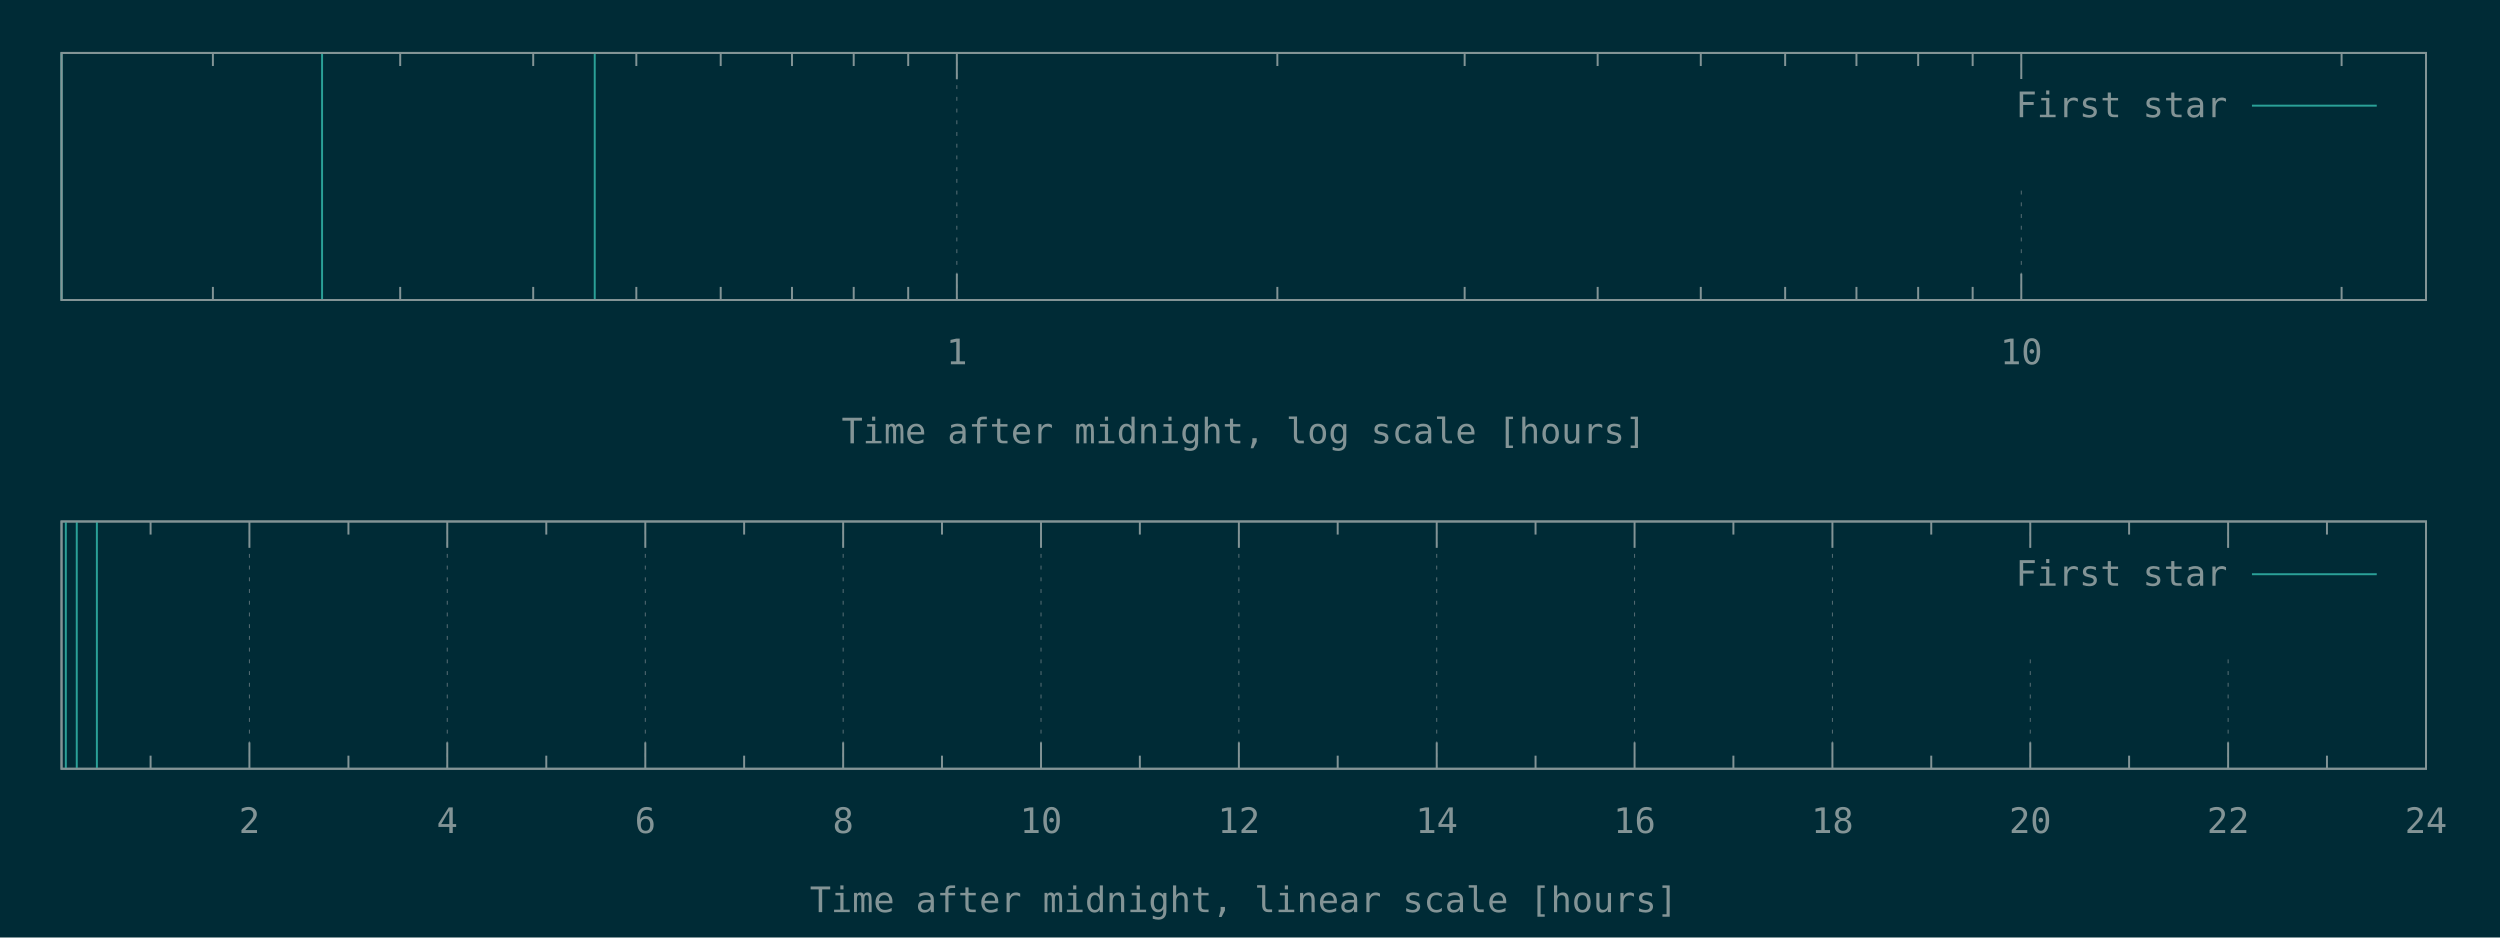
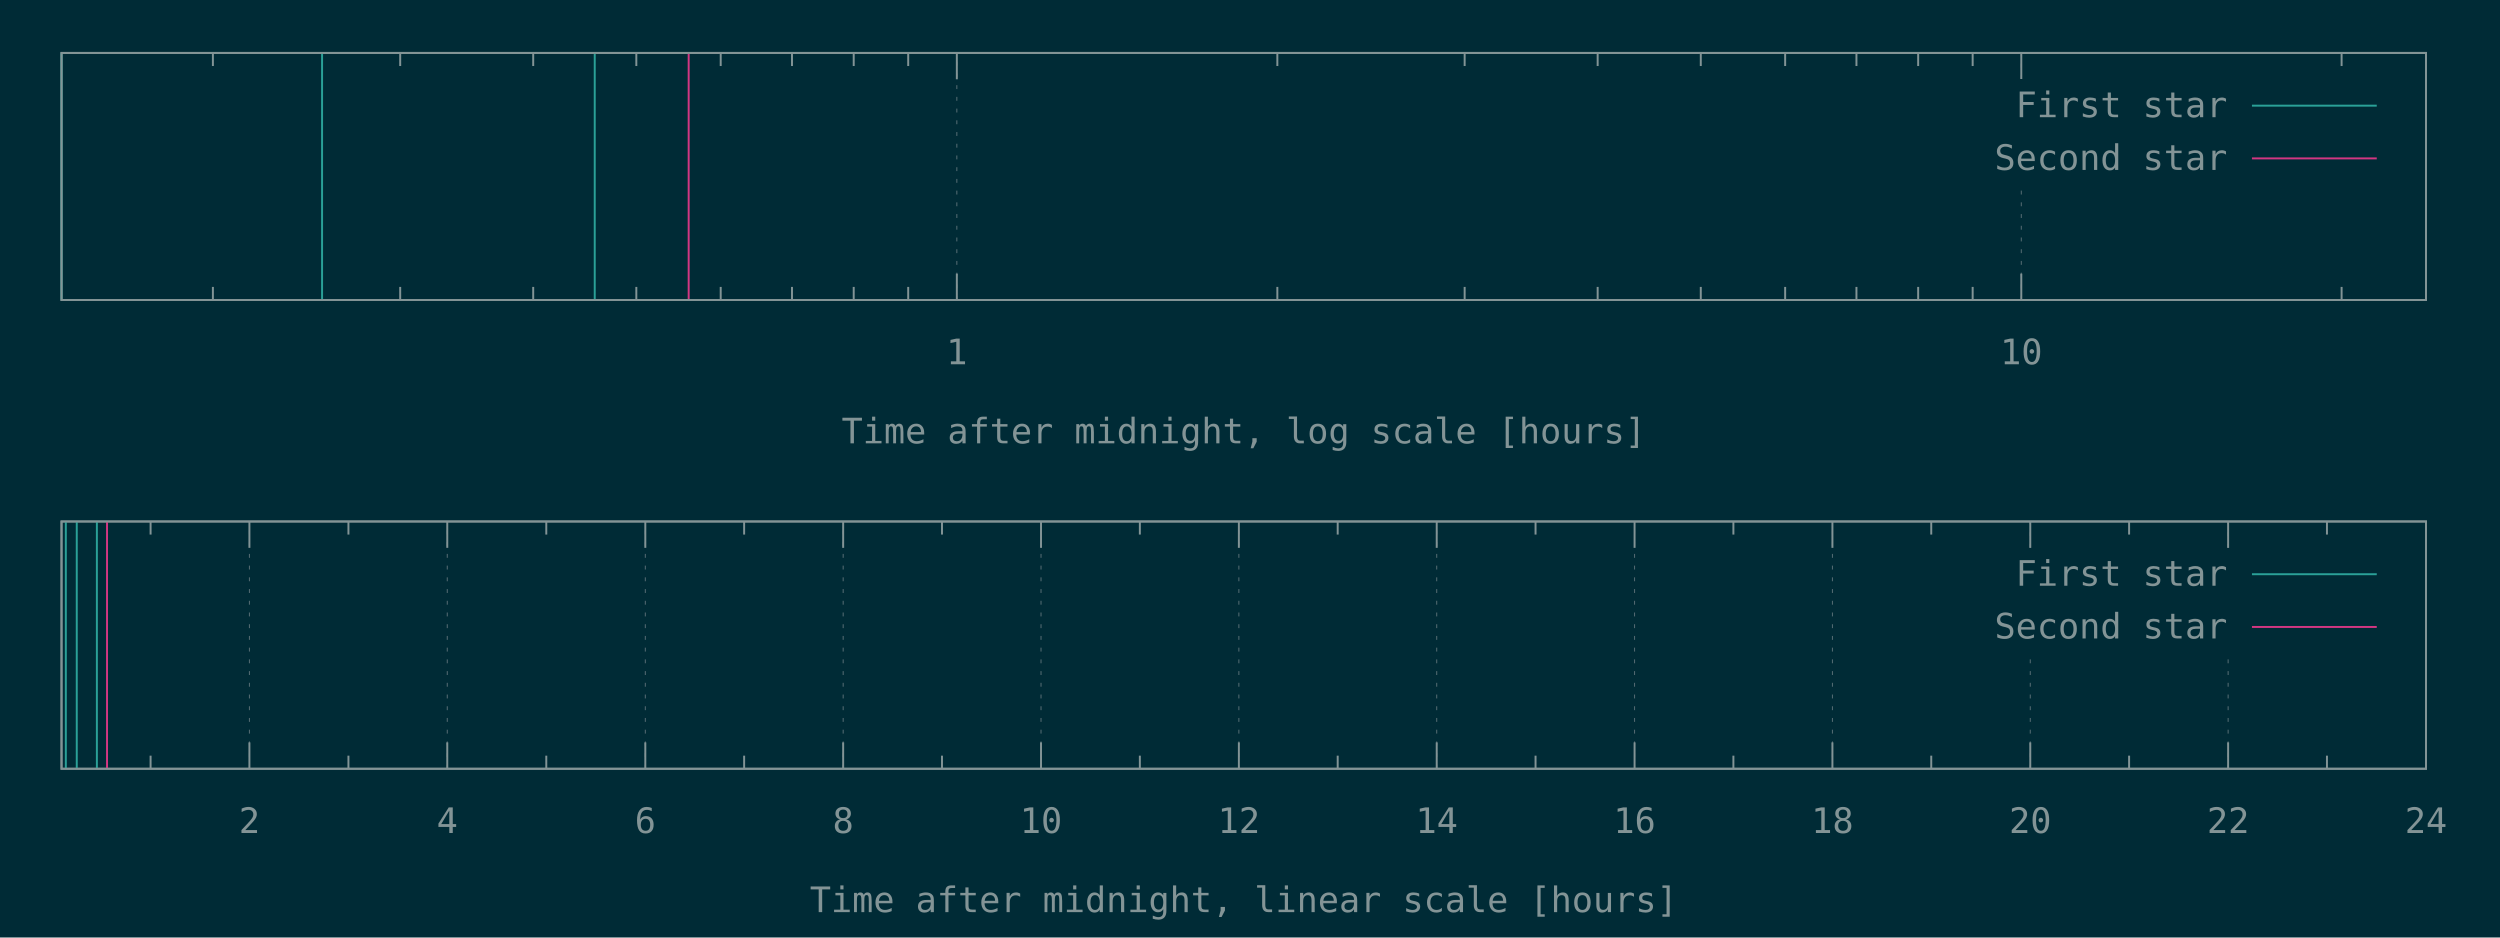
<svg xmlns="http://www.w3.org/2000/svg" xmlns:xlink="http://www.w3.org/1999/xlink" width="1280" height="480" viewBox="0 0 1280 480">
  <g id="gnuplot_canvas">
    <rect x="0" y="0" width="1280" height="480" fill="#002b36" />
    <defs>
      <circle id="gpDot" r="0.5" stroke-width="0.5" stroke="currentColor" />
      <path id="gpPt0" stroke-width="0.148" stroke="currentColor" d="M-1,0 h2 M0,-1 v2" />
      <path id="gpPt1" stroke-width="0.148" stroke="currentColor" d="M-1,-1 L1,1 M1,-1 L-1,1" />
      <path id="gpPt2" stroke-width="0.148" stroke="currentColor" d="M-1,0 L1,0 M0,-1 L0,1 M-1,-1 L1,1 M-1,1 L1,-1" />
      <rect id="gpPt3" stroke-width="0.148" stroke="currentColor" x="-1" y="-1" width="2" height="2" />
      <rect id="gpPt4" stroke-width="0.148" stroke="currentColor" fill="currentColor" x="-1" y="-1" width="2" height="2" />
      <circle id="gpPt5" stroke-width="0.148" stroke="currentColor" cx="0" cy="0" r="1" />
      <use xlink:href="#gpPt5" id="gpPt6" fill="currentColor" stroke="none" />
      <path id="gpPt7" stroke-width="0.148" stroke="currentColor" d="M0,-1.33 L-1.33,0.67 L1.33,0.67 z" />
      <use xlink:href="#gpPt7" id="gpPt8" fill="currentColor" stroke="none" />
      <use xlink:href="#gpPt7" id="gpPt9" stroke="currentColor" transform="rotate(180)" />
      <use xlink:href="#gpPt9" id="gpPt10" fill="currentColor" stroke="none" />
      <use xlink:href="#gpPt3" id="gpPt11" stroke="currentColor" transform="rotate(45)" />
      <use xlink:href="#gpPt11" id="gpPt12" fill="currentColor" stroke="none" />
      <path id="gpPt13" stroke-width="0.148" stroke="currentColor" d="M0,1.330 L1.265,0.411 L0.782,-1.067 L-0.782,-1.076 L-1.265,0.411 z" />
      <use xlink:href="#gpPt13" id="gpPt14" fill="currentColor" stroke="none" />
      <filter id="textbox" filterUnits="objectBoundingBox" x="0" y="0" height="1" width="1">
        <feFlood flood-color="#002B36" flood-opacity="1" result="bgnd" />
        <feComposite in="SourceGraphic" in2="bgnd" operator="atop" />
      </filter>
      <filter id="greybox" filterUnits="objectBoundingBox" x="0" y="0" height="1" width="1">
        <feFlood flood-color="lightgrey" flood-opacity="1" result="grey" />
        <feComposite in="SourceGraphic" in2="grey" operator="atop" />
      </filter>
    </defs>
    <g fill="none" color="#002B36" stroke="currentColor" stroke-width="1.00" stroke-linecap="butt" stroke-linejoin="miter">
</g>
    <g fill="none" color="black" stroke="currentColor" stroke-width="1.00" stroke-linecap="butt" stroke-linejoin="miter">
      <path stroke="rgb(131, 148, 150)" d="M109.0,153.6 L109.0,146.9 M109.0,27.1 L109.0,33.8 M204.9,153.6 L204.9,146.9 M204.9,27.1 L204.9,33.8   M273.0,153.6 L273.0,146.9 M273.0,27.1 L273.0,33.8 M325.8,153.6 L325.8,146.9 M325.8,27.1 L325.8,33.8   M369.0,153.6 L369.0,146.9 M369.0,27.1 L369.0,33.8 M405.5,153.6 L405.5,146.9 M405.5,27.1 L405.5,33.8   M437.1,153.6 L437.1,146.9 M437.1,27.1 L437.1,33.8 M465.0,153.6 L465.0,146.9 M465.0,27.1 L465.0,33.8    " />
    </g>
    <g fill="none" color="black" stroke="rgb(131, 148, 150)" stroke-width="0.50" stroke-linecap="butt" stroke-linejoin="miter">
</g>
    <g fill="none" color="gray" stroke="currentColor" stroke-width="0.50" stroke-linecap="butt" stroke-linejoin="miter">
      <path stroke="rgb( 88, 110, 117)" stroke-dasharray="2,4" class="gridline" d="M489.9,153.6 L489.9,27.1  " />
    </g>
    <g fill="none" color="gray" stroke="rgb( 88, 110, 117)" stroke-width="1.00" stroke-linecap="butt" stroke-linejoin="miter">
</g>
    <g fill="none" color="black" stroke="currentColor" stroke-width="1.00" stroke-linecap="butt" stroke-linejoin="miter">
      <path stroke="rgb(131, 148, 150)" d="M489.9,153.6 L489.9,140.1 M489.9,27.1 L489.9,40.6  " />
      <g transform="translate(489.9,186.5)" stroke="none" fill="rgb(131,148,150)" font-family="Inconsolata" font-size="18.00" text-anchor="middle">
        <text>
          <tspan font-family="Inconsolata"> 1</tspan>
        </text>
      </g>
    </g>
    <g fill="none" color="black" stroke="currentColor" stroke-width="1.00" stroke-linecap="butt" stroke-linejoin="miter">
      <path stroke="rgb(131, 148, 150)" d="M654.0,153.6 L654.0,146.9 M654.0,27.1 L654.0,33.8 M749.9,153.6 L749.9,146.9 M749.9,27.1 L749.9,33.8   M818.0,153.6 L818.0,146.9 M818.0,27.1 L818.0,33.8 M870.8,153.6 L870.8,146.9 M870.8,27.1 L870.8,33.8   M914.0,153.6 L914.0,146.9 M914.0,27.1 L914.0,33.8 M950.5,153.6 L950.5,146.9 M950.5,27.1 L950.5,33.8   M982.1,153.6 L982.1,146.9 M982.1,27.1 L982.1,33.8 M1010.0,153.6 L1010.0,146.9 M1010.0,27.1 L1010.0,33.8    " />
    </g>
    <g fill="none" color="black" stroke="rgb(131, 148, 150)" stroke-width="0.50" stroke-linecap="butt" stroke-linejoin="miter">
</g>
    <g fill="none" color="gray" stroke="currentColor" stroke-width="0.50" stroke-linecap="butt" stroke-linejoin="miter">
      <path stroke="rgb( 88, 110, 117)" stroke-dasharray="2,4" class="gridline" d="M1034.9,153.6 L1034.9,94.6 M1034.9,40.6 L1034.9,27.1  " />
    </g>
    <g fill="none" color="gray" stroke="rgb( 88, 110, 117)" stroke-width="1.00" stroke-linecap="butt" stroke-linejoin="miter">
</g>
    <g fill="none" color="black" stroke="currentColor" stroke-width="1.00" stroke-linecap="butt" stroke-linejoin="miter">
      <path stroke="rgb(131, 148, 150)" d="M1034.9,153.6 L1034.9,140.1 M1034.9,27.1 L1034.9,40.6  " />
      <g transform="translate(1034.9,186.5)" stroke="none" fill="rgb(131,148,150)" font-family="Inconsolata" font-size="18.00" text-anchor="middle">
        <text>
          <tspan font-family="Inconsolata"> 10</tspan>
        </text>
      </g>
    </g>
    <g fill="none" color="black" stroke="currentColor" stroke-width="1.00" stroke-linecap="butt" stroke-linejoin="miter">
      <path stroke="rgb(131, 148, 150)" d="M1198.9,153.6 L1198.9,146.9 M1198.9,27.1 L1198.9,33.8  " />
    </g>
    <g fill="none" color="black" stroke="currentColor" stroke-width="1.00" stroke-linecap="butt" stroke-linejoin="miter">
      <path stroke="rgb(131, 148, 150)" d="M31.5,27.1 L31.5,153.6 L1242.1,153.6 L1242.1,27.1 L31.5,27.1 Z  " />
    </g>
    <g fill="none" color="black" stroke="currentColor" stroke-width="1.00" stroke-linecap="butt" stroke-linejoin="miter">
      <g transform="translate(636.8,227.0)" stroke="none" fill="rgb(131,148,150)" font-family="Inconsolata" font-size="18.00" text-anchor="middle">
        <text>
          <tspan font-family="Inconsolata">Time after midnight, log scale [hours]</tspan>
        </text>
      </g>
    </g>
    <g fill="none" color="black" stroke="currentColor" stroke-width="1.00" stroke-linecap="butt" stroke-linejoin="miter">
</g>
    <g id="gnuplot_plot_1a">
      <g fill="none" color="black" stroke="currentColor" stroke-width="1.00" stroke-linecap="butt" stroke-linejoin="miter">
        <path stroke="rgb( 42, 161, 152)" d="M31.5,153.6 L31.5,27.1 M164.9,153.6 L164.9,27.1 M304.5,153.6 L304.5,27.1  " />
      </g>
    </g>
    <g id="gnuplot_plot_2a">
      <g fill="none" color="black" stroke="currentColor" stroke-width="1.00" stroke-linecap="butt" stroke-linejoin="miter">
- </g>
+         <path stroke="rgb(211,  54, 130)" d="M352.6,153.6 L352.6,27.1  " />
+       </g>
    </g>
    <g stroke="none" shape-rendering="crispEdges">
      <polygon fill="#002B36" points="1001.8,94.6 1229.5,94.6 1229.5,40.6 1001.8,40.6 " />
    </g>
    <g id="gnuplot_plot_1a">
      <g fill="none" color="black" stroke="currentColor" stroke-width="1.00" stroke-linecap="butt" stroke-linejoin="miter">
        <g transform="translate(1140.4,60.0)" stroke="none" fill="rgb(131,148,150)" font-family="Inconsolata" font-size="18.00" text-anchor="end">
          <text>
            <tspan font-family="Inconsolata">First star</tspan>
          </text>
        </g>
      </g>
      <g fill="none" color="black" stroke="currentColor" stroke-width="1.00" stroke-linecap="butt" stroke-linejoin="miter">
        <path stroke="rgb( 42, 161, 152)" d="M1153.0,54.1 L1216.9,54.1  " />
      </g>
    </g>
    <g id="gnuplot_plot_2a">
      <g fill="none" color="black" stroke="currentColor" stroke-width="1.00" stroke-linecap="butt" stroke-linejoin="miter">
- </g>
+         <g transform="translate(1140.4,87.0)" stroke="none" fill="rgb(131,148,150)" font-family="Inconsolata" font-size="18.00" text-anchor="end">
+           <text>
+             <tspan font-family="Inconsolata">Second star</tspan>
+           </text>
+         </g>
+       </g>
+       <g fill="none" color="black" stroke="currentColor" stroke-width="1.00" stroke-linecap="butt" stroke-linejoin="miter">
+         <path stroke="rgb(211,  54, 130)" d="M1153.0,81.1 L1216.9,81.1  " />
+       </g>
    </g>
    <g fill="none" color="#002B36" stroke="rgb(211,  54, 130)" stroke-width="2.00" stroke-linecap="butt" stroke-linejoin="miter">
</g>
    <g fill="none" color="black" stroke="currentColor" stroke-width="2.00" stroke-linecap="butt" stroke-linejoin="miter">
</g>
    <g fill="none" color="black" stroke="black" stroke-width="1.00" stroke-linecap="butt" stroke-linejoin="miter">
</g>
    <g fill="none" color="black" stroke="currentColor" stroke-width="1.00" stroke-linecap="butt" stroke-linejoin="miter">
      <path stroke="rgb(131, 148, 150)" d="M31.5,27.1 L31.5,153.6 L1242.1,153.6 L1242.1,27.1 L31.5,27.1 Z  " />
    </g>
    <g fill="none" color="black" stroke="currentColor" stroke-width="1.00" stroke-linecap="butt" stroke-linejoin="miter">
</g>
    <g fill="none" color="black" stroke="currentColor" stroke-width="1.00" stroke-linecap="butt" stroke-linejoin="miter">
      <path stroke="rgb(131, 148, 150)" d="M77.1,393.6 L77.1,386.9 M77.1,267.0 L77.1,273.7  " />
    </g>
    <g fill="none" color="black" stroke="rgb(131, 148, 150)" stroke-width="0.50" stroke-linecap="butt" stroke-linejoin="miter">
</g>
    <g fill="none" color="gray" stroke="currentColor" stroke-width="0.50" stroke-linecap="butt" stroke-linejoin="miter">
      <path stroke="rgb( 88, 110, 117)" stroke-dasharray="2,4" class="gridline" d="M127.7,393.6 L127.7,267.0  " />
    </g>
    <g fill="none" color="gray" stroke="rgb( 88, 110, 117)" stroke-width="1.00" stroke-linecap="butt" stroke-linejoin="miter">
</g>
    <g fill="none" color="black" stroke="currentColor" stroke-width="1.00" stroke-linecap="butt" stroke-linejoin="miter">
      <path stroke="rgb(131, 148, 150)" d="M127.7,393.6 L127.7,380.1 M127.7,267.0 L127.7,280.5  " />
      <g transform="translate(127.7,426.5)" stroke="none" fill="rgb(131,148,150)" font-family="Inconsolata" font-size="18.00" text-anchor="middle">
        <text>
          <tspan font-family="Inconsolata"> 2</tspan>
        </text>
      </g>
    </g>
    <g fill="none" color="black" stroke="currentColor" stroke-width="1.00" stroke-linecap="butt" stroke-linejoin="miter">
      <path stroke="rgb(131, 148, 150)" d="M178.4,393.6 L178.4,386.9 M178.4,267.0 L178.4,273.7  " />
    </g>
    <g fill="none" color="black" stroke="rgb(131, 148, 150)" stroke-width="0.50" stroke-linecap="butt" stroke-linejoin="miter">
</g>
    <g fill="none" color="gray" stroke="currentColor" stroke-width="0.50" stroke-linecap="butt" stroke-linejoin="miter">
      <path stroke="rgb( 88, 110, 117)" stroke-dasharray="2,4" class="gridline" d="M229.0,393.6 L229.0,267.0  " />
    </g>
    <g fill="none" color="gray" stroke="rgb( 88, 110, 117)" stroke-width="1.00" stroke-linecap="butt" stroke-linejoin="miter">
</g>
    <g fill="none" color="black" stroke="currentColor" stroke-width="1.00" stroke-linecap="butt" stroke-linejoin="miter">
      <path stroke="rgb(131, 148, 150)" d="M229.0,393.6 L229.0,380.1 M229.0,267.0 L229.0,280.5  " />
      <g transform="translate(229.0,426.5)" stroke="none" fill="rgb(131,148,150)" font-family="Inconsolata" font-size="18.00" text-anchor="middle">
        <text>
          <tspan font-family="Inconsolata"> 4</tspan>
        </text>
      </g>
    </g>
    <g fill="none" color="black" stroke="currentColor" stroke-width="1.00" stroke-linecap="butt" stroke-linejoin="miter">
      <path stroke="rgb(131, 148, 150)" d="M279.7,393.6 L279.7,386.9 M279.7,267.0 L279.7,273.7  " />
    </g>
    <g fill="none" color="black" stroke="rgb(131, 148, 150)" stroke-width="0.50" stroke-linecap="butt" stroke-linejoin="miter">
</g>
    <g fill="none" color="gray" stroke="currentColor" stroke-width="0.50" stroke-linecap="butt" stroke-linejoin="miter">
      <path stroke="rgb( 88, 110, 117)" stroke-dasharray="2,4" class="gridline" d="M330.4,393.6 L330.4,267.0  " />
    </g>
    <g fill="none" color="gray" stroke="rgb( 88, 110, 117)" stroke-width="1.00" stroke-linecap="butt" stroke-linejoin="miter">
</g>
    <g fill="none" color="black" stroke="currentColor" stroke-width="1.00" stroke-linecap="butt" stroke-linejoin="miter">
      <path stroke="rgb(131, 148, 150)" d="M330.4,393.6 L330.4,380.1 M330.4,267.0 L330.4,280.5  " />
      <g transform="translate(330.4,426.5)" stroke="none" fill="rgb(131,148,150)" font-family="Inconsolata" font-size="18.00" text-anchor="middle">
        <text>
          <tspan font-family="Inconsolata"> 6</tspan>
        </text>
      </g>
    </g>
    <g fill="none" color="black" stroke="currentColor" stroke-width="1.00" stroke-linecap="butt" stroke-linejoin="miter">
      <path stroke="rgb(131, 148, 150)" d="M381.0,393.6 L381.0,386.9 M381.0,267.0 L381.0,273.7  " />
    </g>
    <g fill="none" color="black" stroke="rgb(131, 148, 150)" stroke-width="0.50" stroke-linecap="butt" stroke-linejoin="miter">
</g>
    <g fill="none" color="gray" stroke="currentColor" stroke-width="0.50" stroke-linecap="butt" stroke-linejoin="miter">
      <path stroke="rgb( 88, 110, 117)" stroke-dasharray="2,4" class="gridline" d="M431.7,393.6 L431.7,267.0  " />
    </g>
    <g fill="none" color="gray" stroke="rgb( 88, 110, 117)" stroke-width="1.00" stroke-linecap="butt" stroke-linejoin="miter">
</g>
    <g fill="none" color="black" stroke="currentColor" stroke-width="1.00" stroke-linecap="butt" stroke-linejoin="miter">
      <path stroke="rgb(131, 148, 150)" d="M431.7,393.6 L431.7,380.1 M431.7,267.0 L431.7,280.5  " />
      <g transform="translate(431.7,426.5)" stroke="none" fill="rgb(131,148,150)" font-family="Inconsolata" font-size="18.00" text-anchor="middle">
        <text>
          <tspan font-family="Inconsolata"> 8</tspan>
        </text>
      </g>
    </g>
    <g fill="none" color="black" stroke="currentColor" stroke-width="1.00" stroke-linecap="butt" stroke-linejoin="miter">
      <path stroke="rgb(131, 148, 150)" d="M482.3,393.6 L482.3,386.9 M482.3,267.0 L482.3,273.7  " />
    </g>
    <g fill="none" color="black" stroke="rgb(131, 148, 150)" stroke-width="0.50" stroke-linecap="butt" stroke-linejoin="miter">
</g>
    <g fill="none" color="gray" stroke="currentColor" stroke-width="0.50" stroke-linecap="butt" stroke-linejoin="miter">
      <path stroke="rgb( 88, 110, 117)" stroke-dasharray="2,4" class="gridline" d="M533.0,393.6 L533.0,267.0  " />
    </g>
    <g fill="none" color="gray" stroke="rgb( 88, 110, 117)" stroke-width="1.00" stroke-linecap="butt" stroke-linejoin="miter">
</g>
    <g fill="none" color="black" stroke="currentColor" stroke-width="1.00" stroke-linecap="butt" stroke-linejoin="miter">
      <path stroke="rgb(131, 148, 150)" d="M533.0,393.6 L533.0,380.1 M533.0,267.0 L533.0,280.5  " />
      <g transform="translate(533.0,426.5)" stroke="none" fill="rgb(131,148,150)" font-family="Inconsolata" font-size="18.00" text-anchor="middle">
        <text>
          <tspan font-family="Inconsolata"> 10</tspan>
        </text>
      </g>
    </g>
    <g fill="none" color="black" stroke="currentColor" stroke-width="1.00" stroke-linecap="butt" stroke-linejoin="miter">
      <path stroke="rgb(131, 148, 150)" d="M583.6,393.6 L583.6,386.9 M583.6,267.0 L583.6,273.7  " />
    </g>
    <g fill="none" color="black" stroke="rgb(131, 148, 150)" stroke-width="0.50" stroke-linecap="butt" stroke-linejoin="miter">
</g>
    <g fill="none" color="gray" stroke="currentColor" stroke-width="0.50" stroke-linecap="butt" stroke-linejoin="miter">
      <path stroke="rgb( 88, 110, 117)" stroke-dasharray="2,4" class="gridline" d="M634.3,393.6 L634.3,267.0  " />
    </g>
    <g fill="none" color="gray" stroke="rgb( 88, 110, 117)" stroke-width="1.00" stroke-linecap="butt" stroke-linejoin="miter">
</g>
    <g fill="none" color="black" stroke="currentColor" stroke-width="1.00" stroke-linecap="butt" stroke-linejoin="miter">
      <path stroke="rgb(131, 148, 150)" d="M634.3,393.6 L634.3,380.1 M634.3,267.0 L634.3,280.5  " />
      <g transform="translate(634.3,426.5)" stroke="none" fill="rgb(131,148,150)" font-family="Inconsolata" font-size="18.00" text-anchor="middle">
        <text>
          <tspan font-family="Inconsolata"> 12</tspan>
        </text>
      </g>
    </g>
    <g fill="none" color="black" stroke="currentColor" stroke-width="1.00" stroke-linecap="butt" stroke-linejoin="miter">
      <path stroke="rgb(131, 148, 150)" d="M684.9,393.6 L684.9,386.9 M684.9,267.0 L684.9,273.7  " />
    </g>
    <g fill="none" color="black" stroke="rgb(131, 148, 150)" stroke-width="0.50" stroke-linecap="butt" stroke-linejoin="miter">
</g>
    <g fill="none" color="gray" stroke="currentColor" stroke-width="0.50" stroke-linecap="butt" stroke-linejoin="miter">
      <path stroke="rgb( 88, 110, 117)" stroke-dasharray="2,4" class="gridline" d="M735.6,393.6 L735.6,267.0  " />
    </g>
    <g fill="none" color="gray" stroke="rgb( 88, 110, 117)" stroke-width="1.00" stroke-linecap="butt" stroke-linejoin="miter">
</g>
    <g fill="none" color="black" stroke="currentColor" stroke-width="1.00" stroke-linecap="butt" stroke-linejoin="miter">
      <path stroke="rgb(131, 148, 150)" d="M735.6,393.6 L735.6,380.1 M735.6,267.0 L735.6,280.5  " />
      <g transform="translate(735.6,426.5)" stroke="none" fill="rgb(131,148,150)" font-family="Inconsolata" font-size="18.00" text-anchor="middle">
        <text>
          <tspan font-family="Inconsolata"> 14</tspan>
        </text>
      </g>
    </g>
    <g fill="none" color="black" stroke="currentColor" stroke-width="1.00" stroke-linecap="butt" stroke-linejoin="miter">
      <path stroke="rgb(131, 148, 150)" d="M786.2,393.6 L786.2,386.9 M786.2,267.0 L786.2,273.7  " />
    </g>
    <g fill="none" color="black" stroke="rgb(131, 148, 150)" stroke-width="0.50" stroke-linecap="butt" stroke-linejoin="miter">
</g>
    <g fill="none" color="gray" stroke="currentColor" stroke-width="0.50" stroke-linecap="butt" stroke-linejoin="miter">
      <path stroke="rgb( 88, 110, 117)" stroke-dasharray="2,4" class="gridline" d="M836.9,393.6 L836.9,267.0  " />
    </g>
    <g fill="none" color="gray" stroke="rgb( 88, 110, 117)" stroke-width="1.00" stroke-linecap="butt" stroke-linejoin="miter">
</g>
    <g fill="none" color="black" stroke="currentColor" stroke-width="1.00" stroke-linecap="butt" stroke-linejoin="miter">
      <path stroke="rgb(131, 148, 150)" d="M836.9,393.6 L836.9,380.1 M836.9,267.0 L836.9,280.5  " />
      <g transform="translate(836.9,426.5)" stroke="none" fill="rgb(131,148,150)" font-family="Inconsolata" font-size="18.00" text-anchor="middle">
        <text>
          <tspan font-family="Inconsolata"> 16</tspan>
        </text>
      </g>
    </g>
    <g fill="none" color="black" stroke="currentColor" stroke-width="1.00" stroke-linecap="butt" stroke-linejoin="miter">
      <path stroke="rgb(131, 148, 150)" d="M887.5,393.6 L887.5,386.9 M887.5,267.0 L887.5,273.7  " />
    </g>
    <g fill="none" color="black" stroke="rgb(131, 148, 150)" stroke-width="0.50" stroke-linecap="butt" stroke-linejoin="miter">
</g>
    <g fill="none" color="gray" stroke="currentColor" stroke-width="0.50" stroke-linecap="butt" stroke-linejoin="miter">
      <path stroke="rgb( 88, 110, 117)" stroke-dasharray="2,4" class="gridline" d="M938.2,393.6 L938.2,267.0  " />
    </g>
    <g fill="none" color="gray" stroke="rgb( 88, 110, 117)" stroke-width="1.00" stroke-linecap="butt" stroke-linejoin="miter">
</g>
    <g fill="none" color="black" stroke="currentColor" stroke-width="1.00" stroke-linecap="butt" stroke-linejoin="miter">
      <path stroke="rgb(131, 148, 150)" d="M938.2,393.6 L938.2,380.1 M938.2,267.0 L938.2,280.5  " />
      <g transform="translate(938.2,426.5)" stroke="none" fill="rgb(131,148,150)" font-family="Inconsolata" font-size="18.00" text-anchor="middle">
        <text>
          <tspan font-family="Inconsolata"> 18</tspan>
        </text>
      </g>
    </g>
    <g fill="none" color="black" stroke="currentColor" stroke-width="1.00" stroke-linecap="butt" stroke-linejoin="miter">
      <path stroke="rgb(131, 148, 150)" d="M988.8,393.6 L988.8,386.9 M988.8,267.0 L988.8,273.7  " />
    </g>
    <g fill="none" color="black" stroke="rgb(131, 148, 150)" stroke-width="0.50" stroke-linecap="butt" stroke-linejoin="miter">
</g>
    <g fill="none" color="gray" stroke="currentColor" stroke-width="0.50" stroke-linecap="butt" stroke-linejoin="miter">
      <path stroke="rgb( 88, 110, 117)" stroke-dasharray="2,4" class="gridline" d="M1039.5,393.6 L1039.5,334.5 M1039.5,280.5 L1039.5,267.0  " />
    </g>
    <g fill="none" color="gray" stroke="rgb( 88, 110, 117)" stroke-width="1.00" stroke-linecap="butt" stroke-linejoin="miter">
</g>
    <g fill="none" color="black" stroke="currentColor" stroke-width="1.00" stroke-linecap="butt" stroke-linejoin="miter">
      <path stroke="rgb(131, 148, 150)" d="M1039.5,393.6 L1039.5,380.1 M1039.5,267.0 L1039.5,280.5  " />
      <g transform="translate(1039.5,426.5)" stroke="none" fill="rgb(131,148,150)" font-family="Inconsolata" font-size="18.00" text-anchor="middle">
        <text>
          <tspan font-family="Inconsolata"> 20</tspan>
        </text>
      </g>
    </g>
    <g fill="none" color="black" stroke="currentColor" stroke-width="1.00" stroke-linecap="butt" stroke-linejoin="miter">
      <path stroke="rgb(131, 148, 150)" d="M1090.1,393.6 L1090.1,386.9 M1090.1,267.0 L1090.1,273.7  " />
    </g>
    <g fill="none" color="black" stroke="rgb(131, 148, 150)" stroke-width="0.50" stroke-linecap="butt" stroke-linejoin="miter">
</g>
    <g fill="none" color="gray" stroke="currentColor" stroke-width="0.50" stroke-linecap="butt" stroke-linejoin="miter">
      <path stroke="rgb( 88, 110, 117)" stroke-dasharray="2,4" class="gridline" d="M1140.8,393.6 L1140.8,334.5 M1140.8,280.5 L1140.8,267.0  " />
    </g>
    <g fill="none" color="gray" stroke="rgb( 88, 110, 117)" stroke-width="1.00" stroke-linecap="butt" stroke-linejoin="miter">
</g>
    <g fill="none" color="black" stroke="currentColor" stroke-width="1.00" stroke-linecap="butt" stroke-linejoin="miter">
      <path stroke="rgb(131, 148, 150)" d="M1140.8,393.6 L1140.8,380.1 M1140.8,267.0 L1140.8,280.5  " />
      <g transform="translate(1140.8,426.5)" stroke="none" fill="rgb(131,148,150)" font-family="Inconsolata" font-size="18.00" text-anchor="middle">
        <text>
          <tspan font-family="Inconsolata"> 22</tspan>
        </text>
      </g>
    </g>
    <g fill="none" color="black" stroke="currentColor" stroke-width="1.00" stroke-linecap="butt" stroke-linejoin="miter">
      <path stroke="rgb(131, 148, 150)" d="M1191.4,393.6 L1191.4,386.9 M1191.4,267.0 L1191.4,273.7  " />
    </g>
    <g fill="none" color="black" stroke="rgb(131, 148, 150)" stroke-width="0.50" stroke-linecap="butt" stroke-linejoin="miter">
</g>
    <g fill="none" color="gray" stroke="currentColor" stroke-width="0.50" stroke-linecap="butt" stroke-linejoin="miter">
      <path stroke="rgb( 88, 110, 117)" stroke-dasharray="2,4" class="gridline" d="M1242.1,393.6 L1242.1,267.0  " />
    </g>
    <g fill="none" color="gray" stroke="rgb( 88, 110, 117)" stroke-width="1.00" stroke-linecap="butt" stroke-linejoin="miter">
</g>
    <g fill="none" color="black" stroke="currentColor" stroke-width="1.00" stroke-linecap="butt" stroke-linejoin="miter">
      <path stroke="rgb(131, 148, 150)" d="M1242.1,393.6 L1242.1,380.1 M1242.1,267.0 L1242.1,280.5  " />
      <g transform="translate(1242.1,426.5)" stroke="none" fill="rgb(131,148,150)" font-family="Inconsolata" font-size="18.00" text-anchor="middle">
        <text>
          <tspan font-family="Inconsolata"> 24</tspan>
        </text>
      </g>
    </g>
    <g fill="none" color="black" stroke="currentColor" stroke-width="1.00" stroke-linecap="butt" stroke-linejoin="miter">
</g>
    <g fill="none" color="black" stroke="currentColor" stroke-width="1.00" stroke-linecap="butt" stroke-linejoin="miter">
      <path stroke="rgb(131, 148, 150)" d="M31.5,267.0 L31.5,393.6 L1242.1,393.6 L1242.1,267.0 L31.5,267.0 Z  " />
    </g>
    <g fill="none" color="black" stroke="currentColor" stroke-width="1.00" stroke-linecap="butt" stroke-linejoin="miter">
      <g transform="translate(636.8,467.0)" stroke="none" fill="rgb(131,148,150)" font-family="Inconsolata" font-size="18.00" text-anchor="middle">
        <text>
          <tspan font-family="Inconsolata">Time after midnight, linear scale [hours]</tspan>
        </text>
      </g>
    </g>
    <g fill="none" color="black" stroke="currentColor" stroke-width="1.00" stroke-linecap="butt" stroke-linejoin="miter">
</g>
    <g id="gnuplot_plot_1b">
      <g fill="none" color="black" stroke="currentColor" stroke-width="1.00" stroke-linecap="butt" stroke-linejoin="miter">
        <path stroke="rgb( 42, 161, 152)" d="M33.7,393.6 L33.7,267.0 M39.3,393.6 L39.3,267.0 M49.6,393.6 L49.6,267.0  " />
      </g>
    </g>
    <g id="gnuplot_plot_2b">
      <g fill="none" color="black" stroke="currentColor" stroke-width="1.00" stroke-linecap="butt" stroke-linejoin="miter">
- </g>
+         <path stroke="rgb(211,  54, 130)" d="M54.8,393.6 L54.8,267.0  " />
+       </g>
    </g>
    <g stroke="none" shape-rendering="crispEdges">
      <polygon fill="#002B36" points="1001.8,334.5 1229.5,334.5 1229.5,280.5 1001.8,280.5 " />
    </g>
    <g id="gnuplot_plot_1b">
      <g fill="none" color="black" stroke="currentColor" stroke-width="1.00" stroke-linecap="butt" stroke-linejoin="miter">
        <g transform="translate(1140.4,299.9)" stroke="none" fill="rgb(131,148,150)" font-family="Inconsolata" font-size="18.00" text-anchor="end">
          <text>
            <tspan font-family="Inconsolata">First star</tspan>
          </text>
        </g>
      </g>
      <g fill="none" color="black" stroke="currentColor" stroke-width="1.00" stroke-linecap="butt" stroke-linejoin="miter">
        <path stroke="rgb( 42, 161, 152)" d="M1153.0,294.0 L1216.9,294.0  " />
      </g>
    </g>
    <g id="gnuplot_plot_2b">
      <g fill="none" color="black" stroke="currentColor" stroke-width="1.00" stroke-linecap="butt" stroke-linejoin="miter">
- </g>
+         <g transform="translate(1140.4,326.9)" stroke="none" fill="rgb(131,148,150)" font-family="Inconsolata" font-size="18.00" text-anchor="end">
+           <text>
+             <tspan font-family="Inconsolata">Second star</tspan>
+           </text>
+         </g>
+       </g>
+       <g fill="none" color="black" stroke="currentColor" stroke-width="1.00" stroke-linecap="butt" stroke-linejoin="miter">
+         <path stroke="rgb(211,  54, 130)" d="M1153.0,321.0 L1216.9,321.0  " />
+       </g>
    </g>
    <g fill="none" color="#002B36" stroke="rgb(211,  54, 130)" stroke-width="2.00" stroke-linecap="butt" stroke-linejoin="miter">
</g>
    <g fill="none" color="black" stroke="currentColor" stroke-width="2.00" stroke-linecap="butt" stroke-linejoin="miter">
</g>
    <g fill="none" color="black" stroke="black" stroke-width="1.00" stroke-linecap="butt" stroke-linejoin="miter">
</g>
    <g fill="none" color="black" stroke="currentColor" stroke-width="1.00" stroke-linecap="butt" stroke-linejoin="miter">
      <path stroke="rgb(131, 148, 150)" d="M31.5,267.0 L31.5,393.6 L1242.1,393.6 L1242.1,267.0 L31.5,267.0 Z  " />
    </g>
    <g fill="none" color="black" stroke="currentColor" stroke-width="1.00" stroke-linecap="butt" stroke-linejoin="miter">
</g>
  </g>
</svg>
